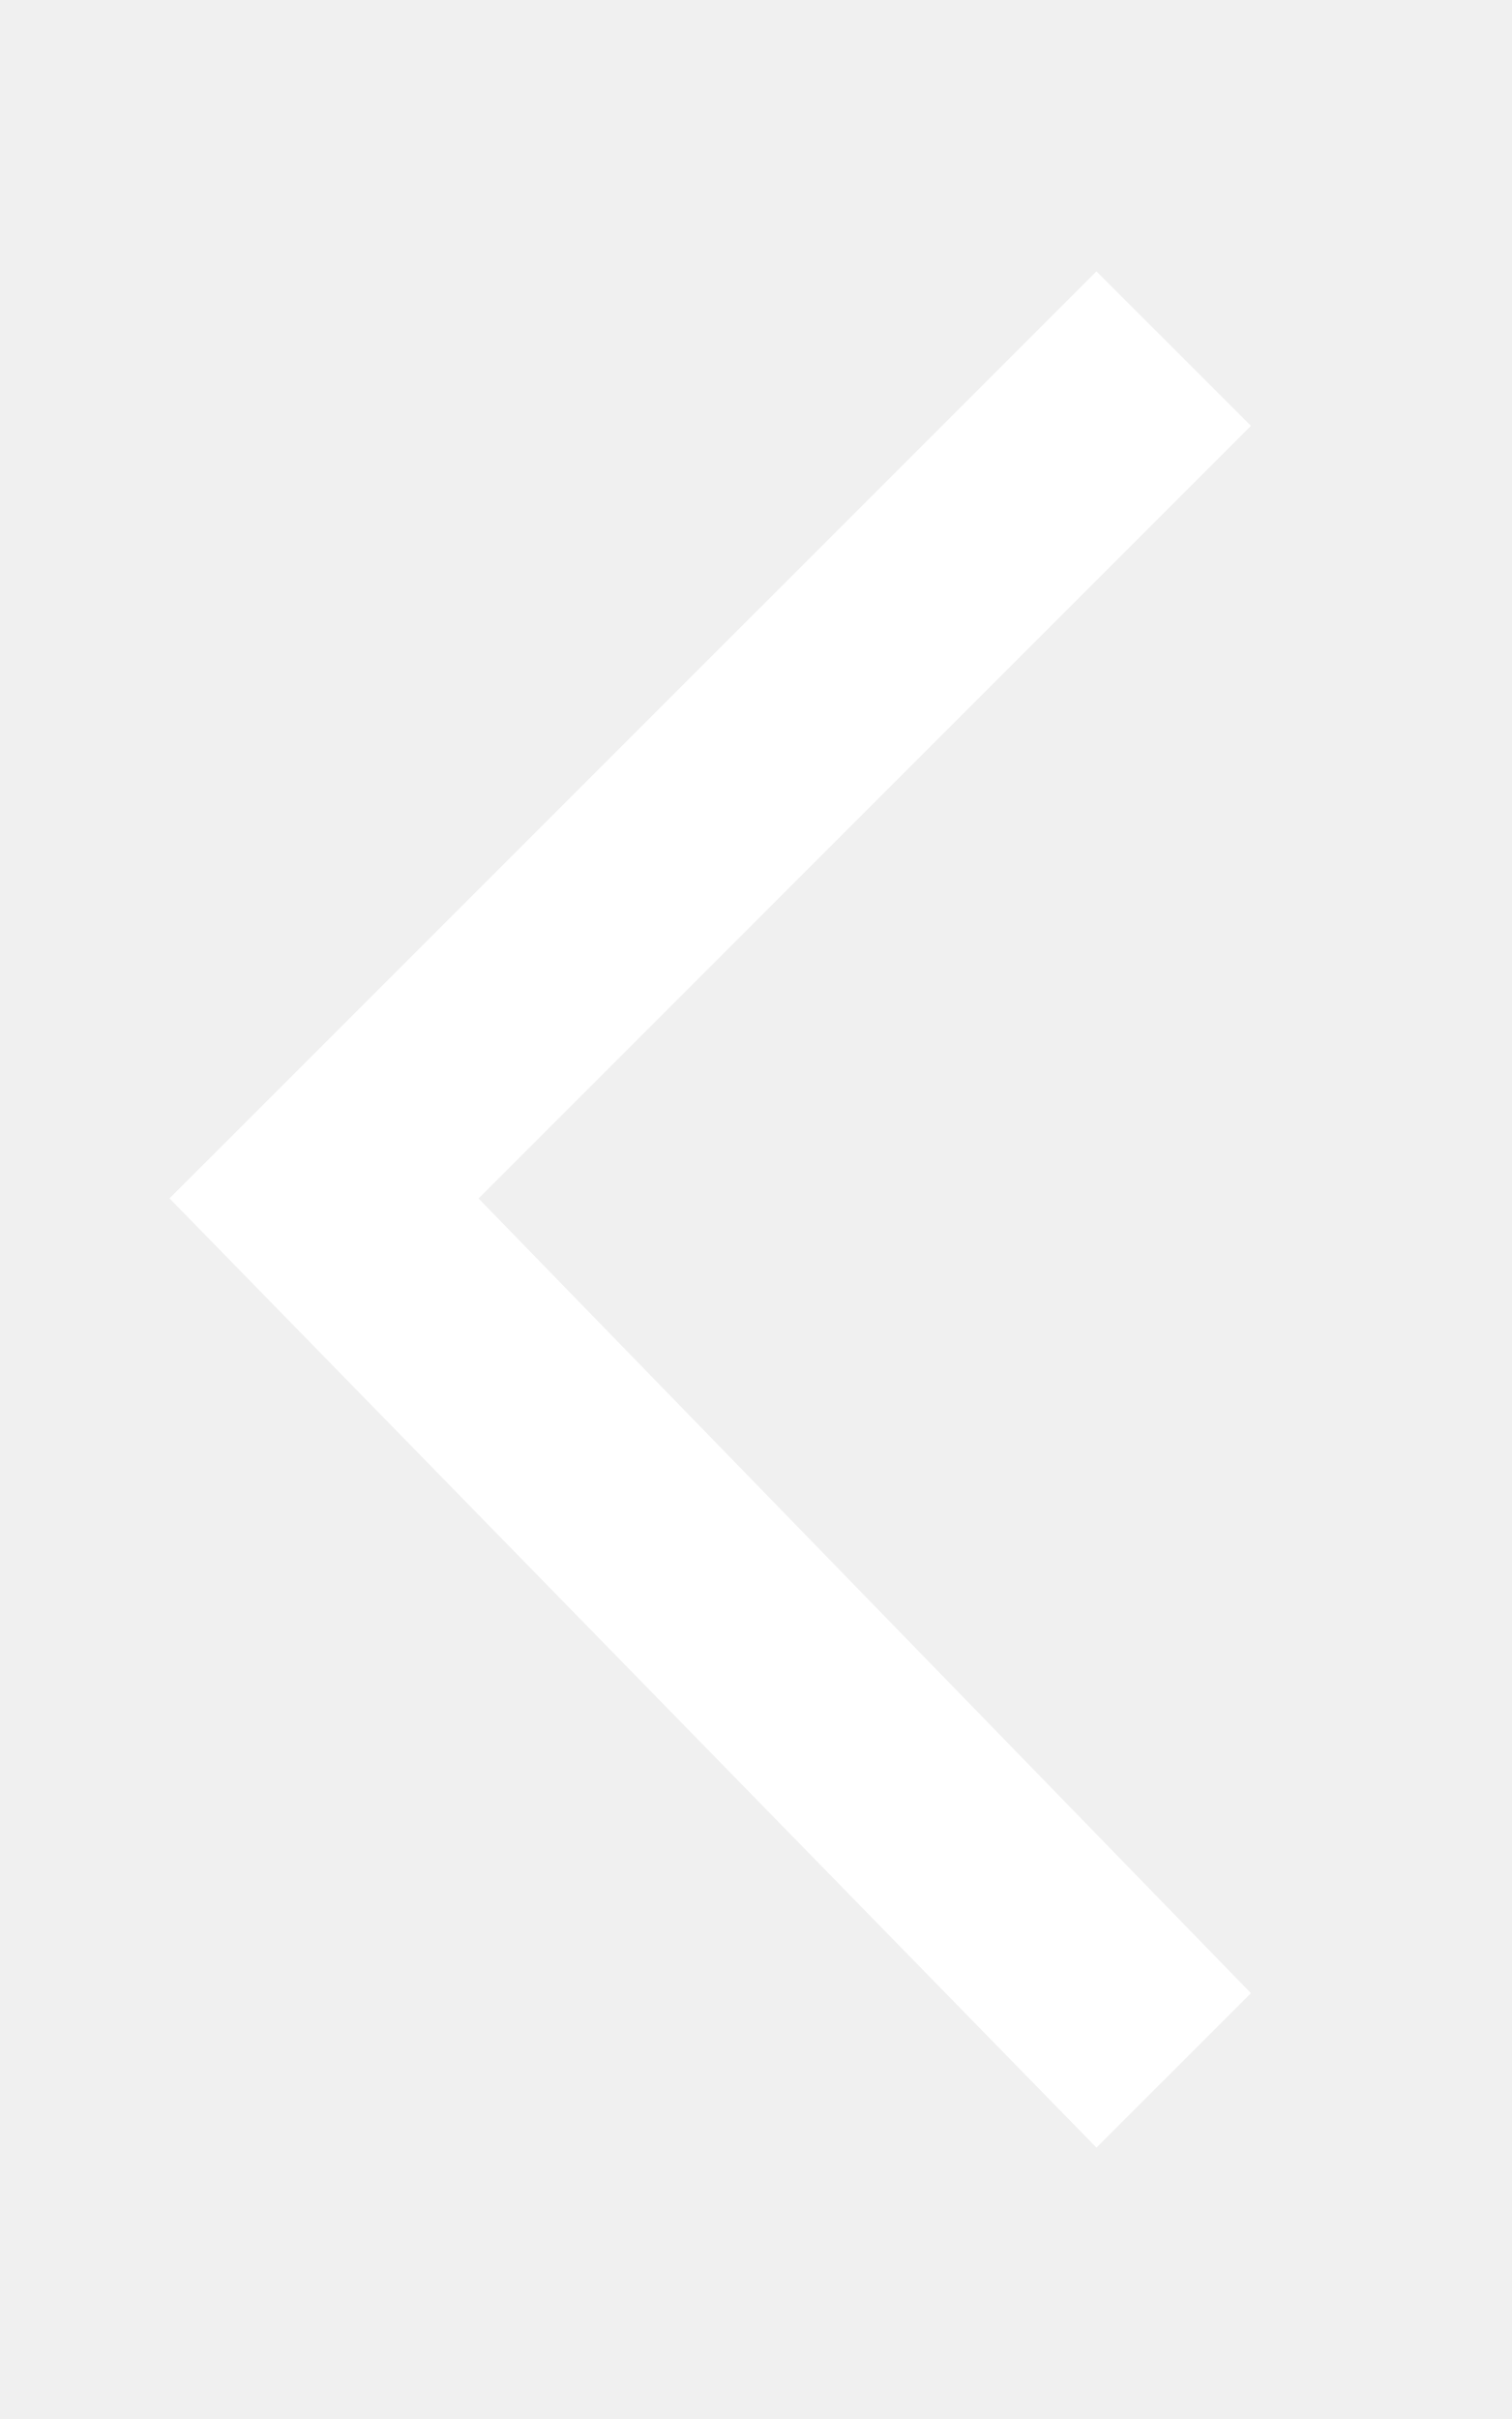
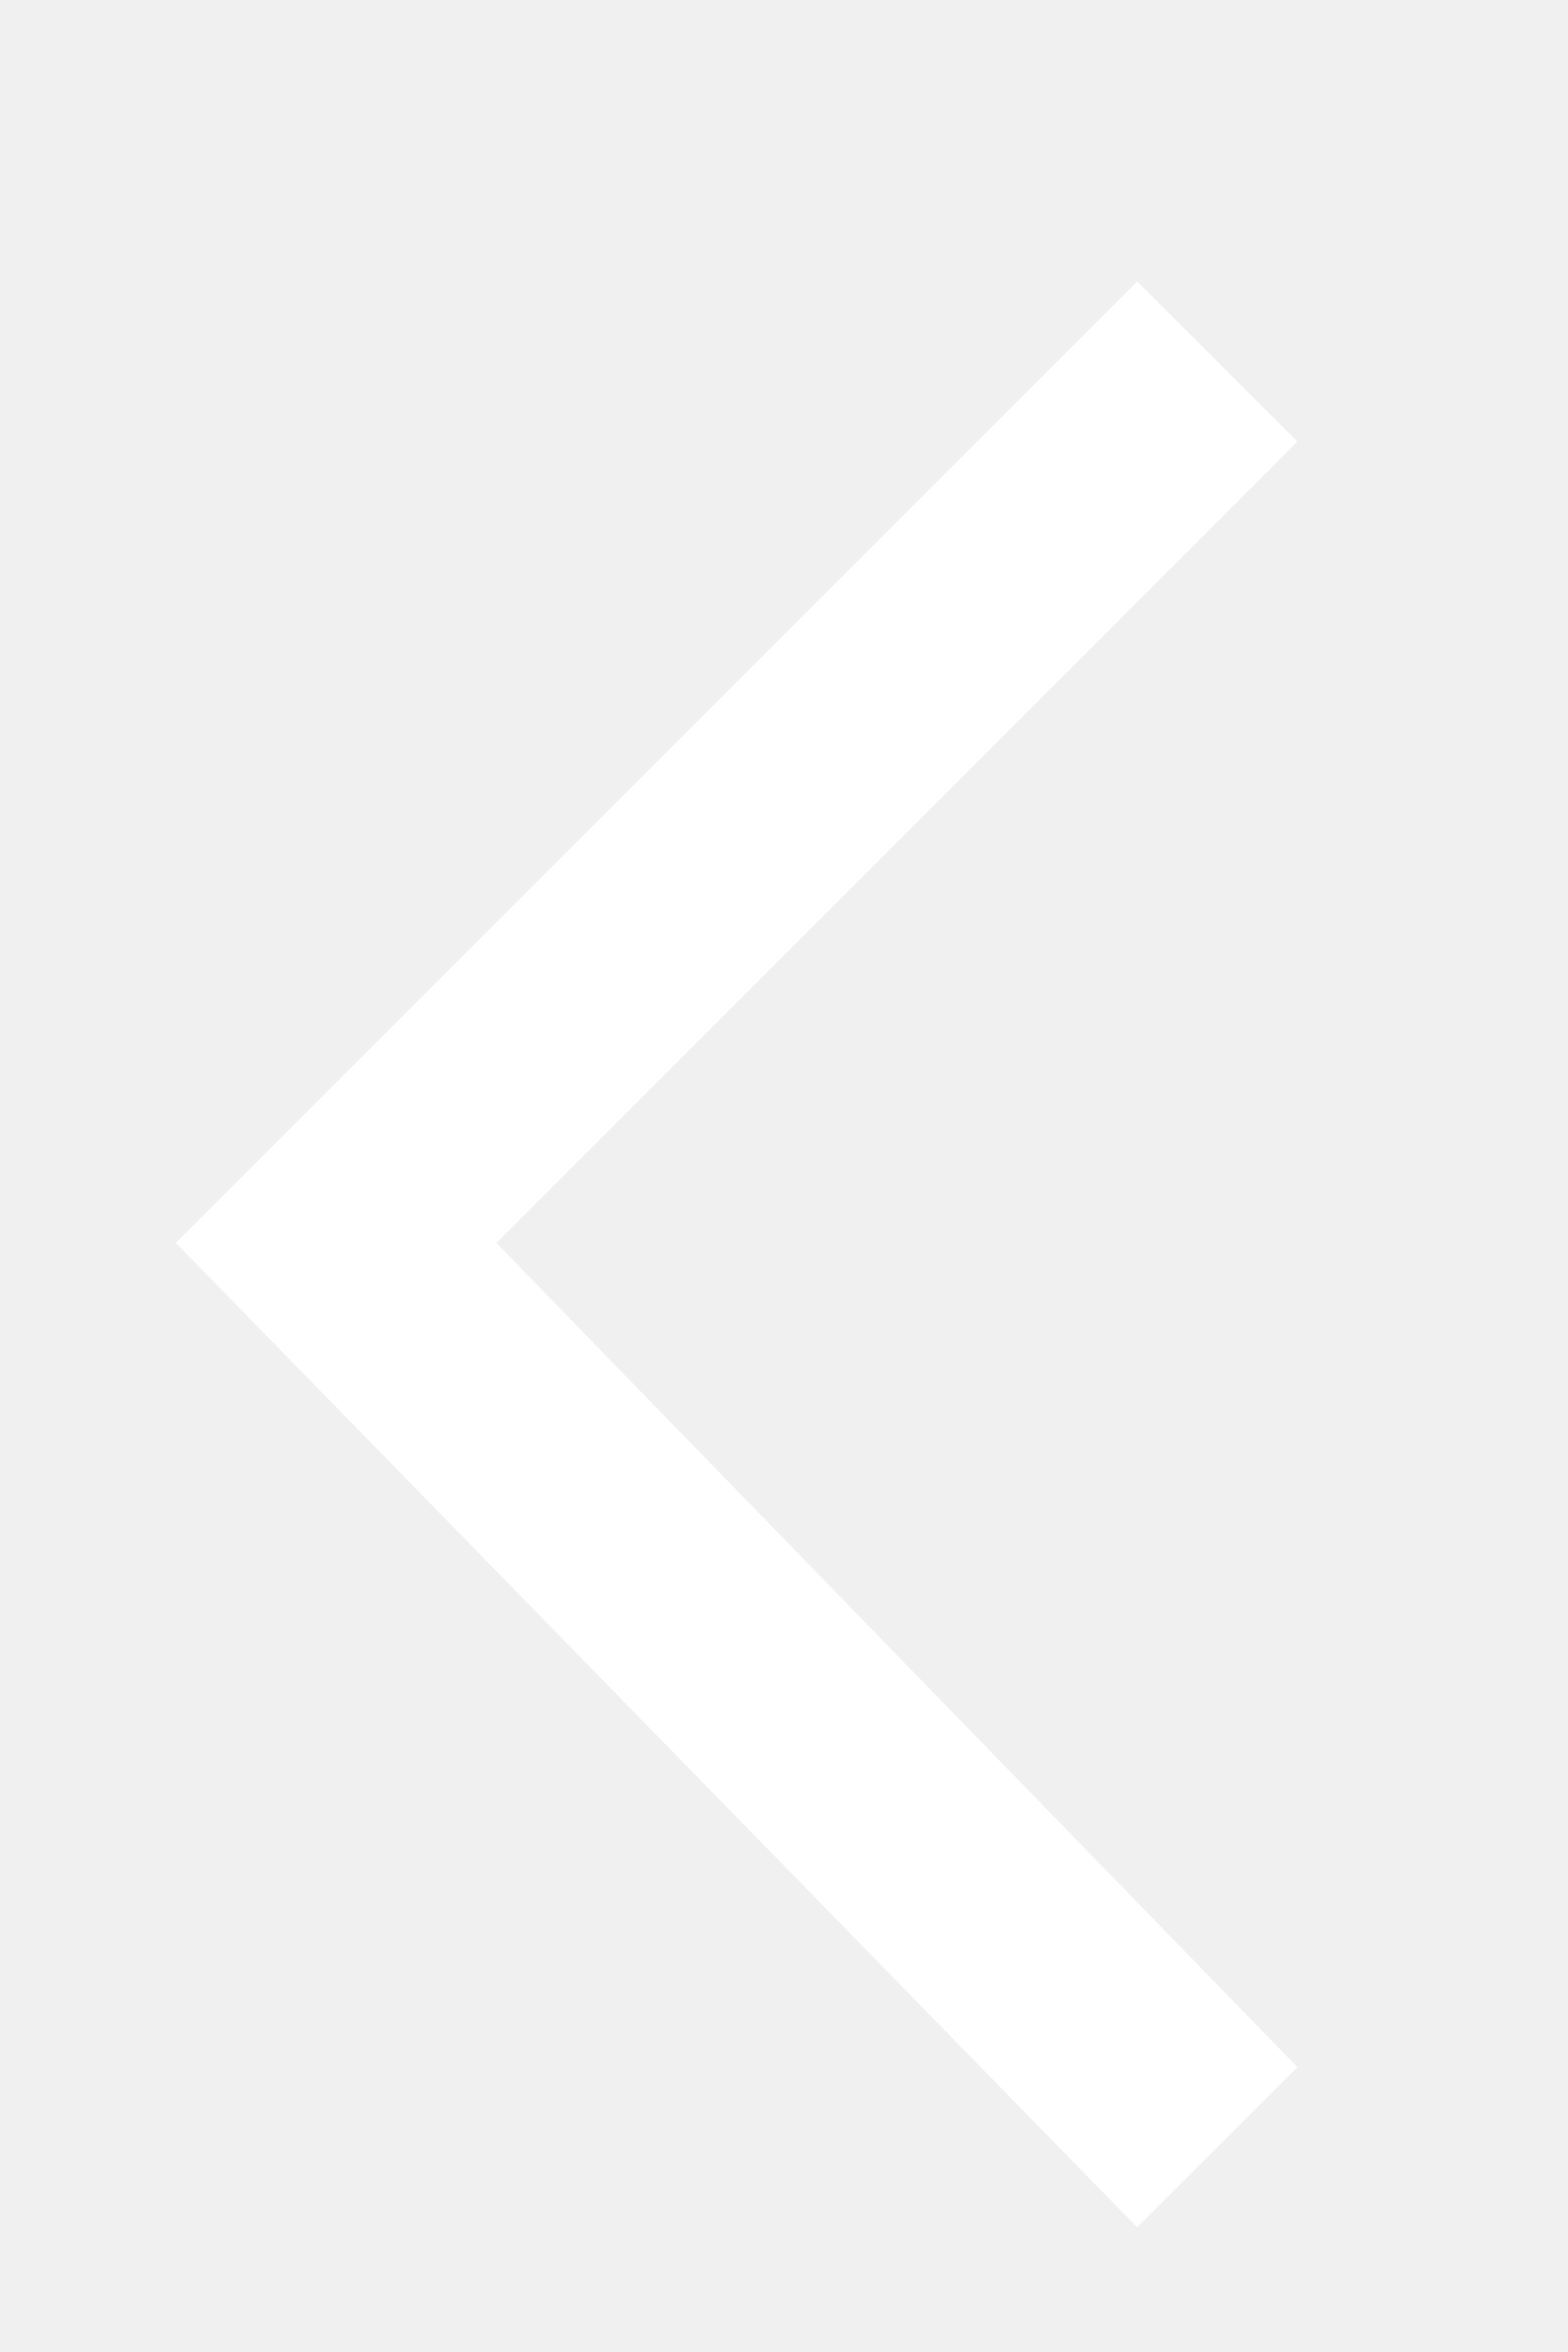
- <svg xmlns="http://www.w3.org/2000/svg" width="20" height="32">
-   <path fill="#fff" d="M16.552 5.633L14.508 3.59 2.243 15.853 14.508 28.41l2.044-2.043-10.22-10.513z" />
+ <svg xmlns="http://www.w3.org/2000/svg" viewBox="0 0 20 30" id="arrow-left">
+   <path fill="#FFF" fill-rule="evenodd" d="M16.552 5.633L14.508 3.59 2.243 15.853 14.508 28.41l2.044-2.043-10.22-10.513z" />
</svg>
